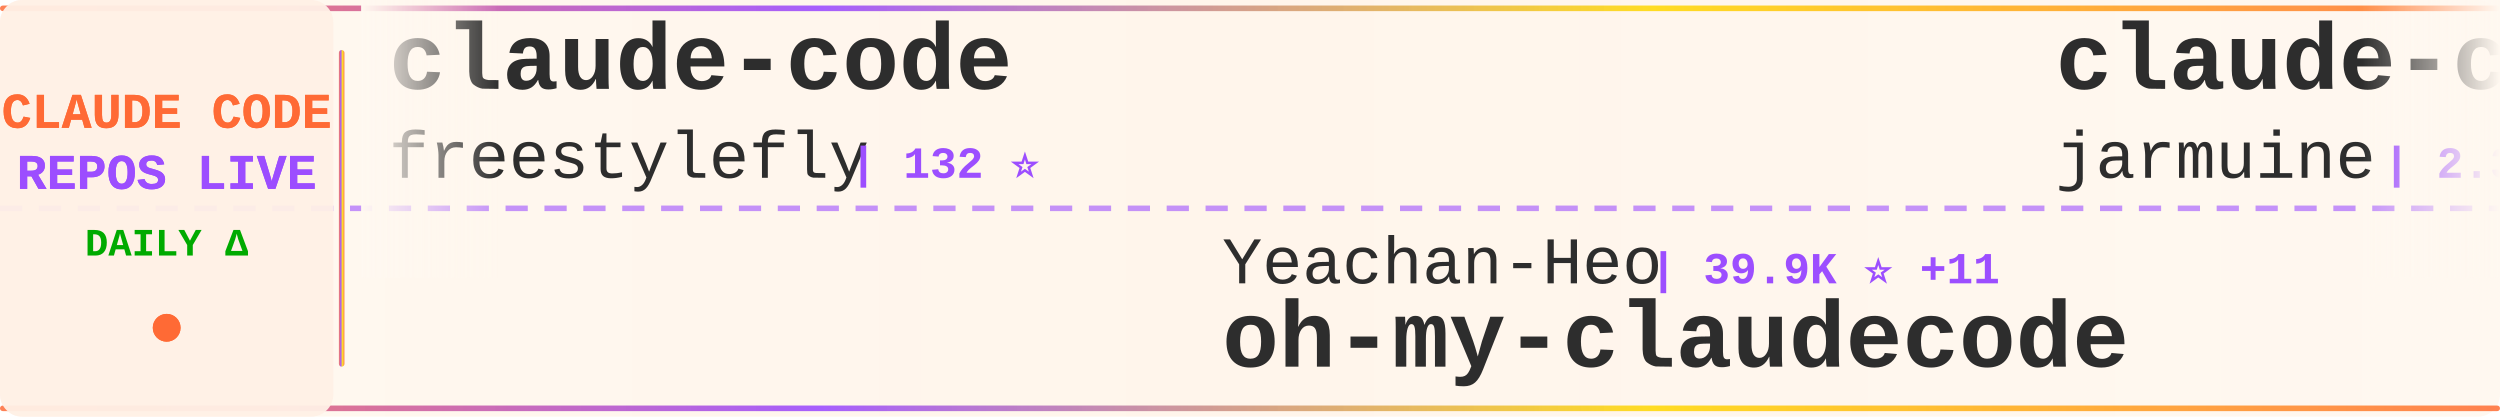
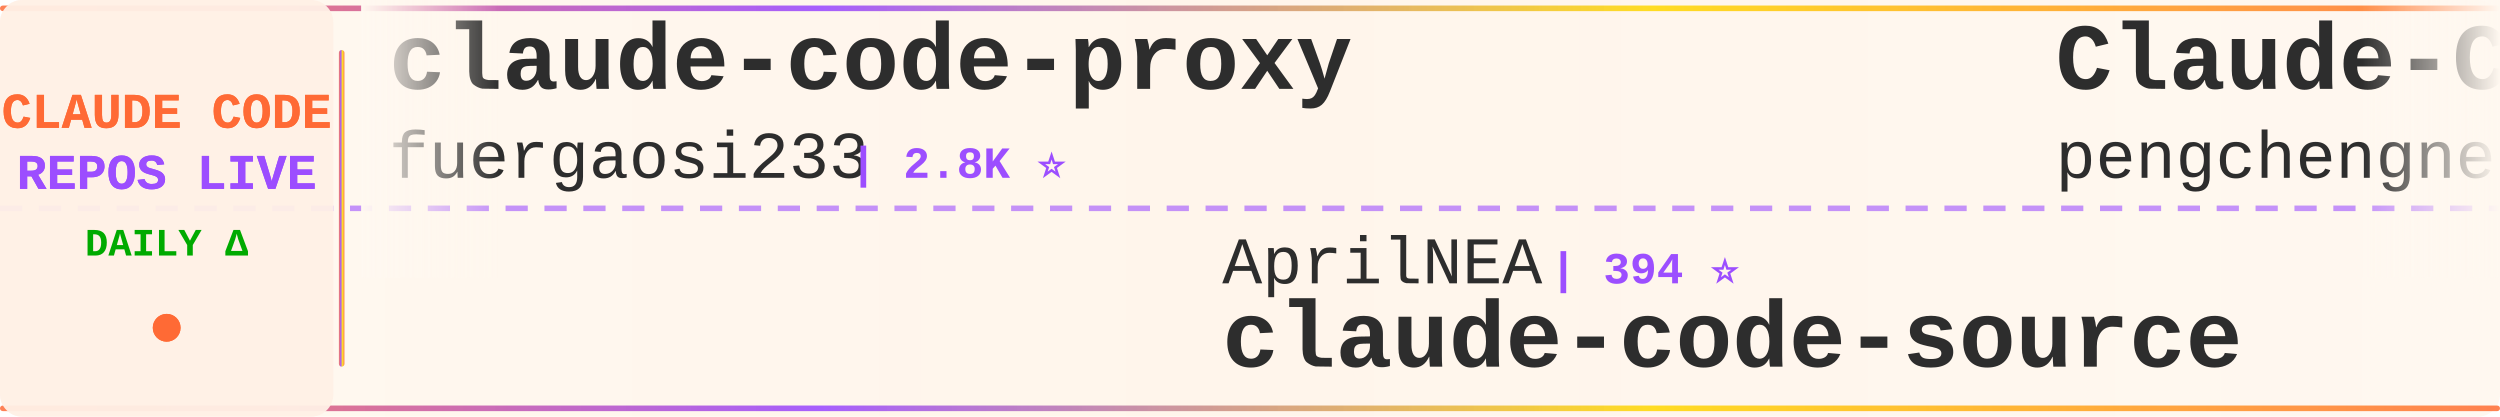
<svg xmlns="http://www.w3.org/2000/svg" width="900" height="150">
  <defs>
    <linearGradient id="tickerBg" x1="0%" y1="0%" x2="100%" y2="0%">
      <stop offset="0%" style="stop-color:#fff8f0;stop-opacity:0.98" />
      <stop offset="50%" style="stop-color:#fff5eb;stop-opacity:1" />
      <stop offset="100%" style="stop-color:#fff8f0;stop-opacity:0.98" />
    </linearGradient>
    <linearGradient id="borderGrad" x1="0%" y1="0%" x2="100%" y2="0%">
      <stop offset="0%" style="stop-color:#FF6B35;stop-opacity:0.85">
        <animate attributeName="stop-opacity" values="0.85;1;0.85" dur="2s" repeatCount="indefinite" />
      </stop>
      <stop offset="33%" style="stop-color:#9C4EFF;stop-opacity:0.9">
        <animate attributeName="stop-opacity" values="0.9;1;0.9" dur="2.2s" repeatCount="indefinite" />
      </stop>
      <stop offset="66%" style="stop-color:#FFD700;stop-opacity:0.85">
        <animate attributeName="stop-opacity" values="0.85;1;0.85" dur="1.8s" repeatCount="indefinite" />
      </stop>
      <stop offset="100%" style="stop-color:#FF6B35;stop-opacity:0.85">
        <animate attributeName="stop-opacity" values="0.85;1;0.85" dur="2s" repeatCount="indefinite" />
      </stop>
    </linearGradient>
    <filter id="textGlow">
      <feGaussianBlur stdDeviation="0.15" result="coloredBlur" />
      <feMerge>
        <feMergeNode in="coloredBlur" />
        <feMergeNode in="SourceGraphic" />
      </feMerge>
    </filter>
    <filter id="metricGlow">
      <feGaussianBlur stdDeviation="0.2" result="coloredBlur" />
      <feMerge>
        <feMergeNode in="coloredBlur" />
        <feMergeNode in="SourceGraphic" />
      </feMerge>
    </filter>
    <linearGradient id="leftFade" x1="0%" y1="0%" x2="100%" y2="0%">
      <stop offset="0%" style="stop-color:#fff8f0;stop-opacity:1" />
      <stop offset="100%" style="stop-color:#fff8f0;stop-opacity:0" />
    </linearGradient>
    <linearGradient id="rightFade" x1="0%" y1="0%" x2="100%" y2="0%">
      <stop offset="0%" style="stop-color:#fff8f0;stop-opacity:0" />
      <stop offset="100%" style="stop-color:#fff8f0;stop-opacity:1" />
    </linearGradient>
  </defs>
  <rect width="900" height="150" fill="url(#tickerBg)" rx="8" />
  <rect x="0" y="2" width="900" height="2" fill="url(#borderGrad)" rx="1" />
  <rect x="0" y="146" width="900" height="2" fill="url(#borderGrad)" rx="1" />
  <line x1="0" y1="75" x2="900" y2="75" stroke="#9C4EFF" stroke-width="2" stroke-dasharray="8 6" opacity="0.6" />
  <rect x="0" y="0" width="120" height="150" fill="#fff0e6" opacity="0.95" rx="8" />
  <text x="60" y="46" font-family="'Courier New', monospace" font-size="18" font-weight="bold" fill="#FF6B35" text-anchor="middle" filter="url(#textGlow)">
    CLAUDE CODE
  </text>
  <text x="60" y="68" font-family="'Courier New', monospace" font-size="18" font-weight="bold" fill="#9C4EFF" text-anchor="middle" filter="url(#textGlow)">
    REPOS LIVE
  </text>
  <text x="60" y="92" font-family="'Courier New', monospace" font-size="14" font-weight="bold" fill="#00aa00" text-anchor="middle">
    DAILY Δ
  </text>
  <circle cx="60" cy="118" r="5" fill="#FF6B35" filter="url(#metricGlow)">
    <animate attributeName="r" values="4;6;4" dur="1.5s" repeatCount="indefinite" />
    <animate attributeName="opacity" values="0.6;1;0.6" dur="1.5s" repeatCount="indefinite" />
  </circle>
  <rect x="122" y="18" width="2" height="114" fill="url(#borderGrad)" rx="1" />
  <clipPath id="tickerClip">
    <rect x="130" y="0" width="770" height="150" />
  </clipPath>
  <g clip-path="url(#tickerClip)">
    <g id="tickerItems">
      <animateTransform attributeName="transform" attributeType="XML" type="translate" from="0 0" to="-3000 0" dur="54s" repeatCount="indefinite" />
      <g transform="translate(0, 0)">
-         <text x="140" y="32" font-family="'Courier New', monospace" font-size="34" font-weight="bold" fill="#2d2d2d">claude-code</text>
-         <text x="140" y="64" font-family="'Courier New', monospace" font-size="24" font-weight="normal" fill="#2d2d2d" opacity="1.0">freestylefly</text>
-         <text x="306" y="64" font-family="'Courier New', monospace" font-size="16" font-weight="bold" fill="#9C4EFF"> | 132 ⭐</text>
+         <text x="140" y="32" font-family="'Courier New', monospace" font-size="34" font-weight="bold" fill="#2d2d2d">claude-code-proxy</text>
+         <text x="140" y="64" font-family="'Courier New', monospace" font-size="24" font-weight="normal" fill="#2d2d2d" opacity="1.0">fuergaosi233</text>
+         <text x="306" y="64" font-family="'Courier New', monospace" font-size="16" font-weight="bold" fill="#9C4EFF"> | 2.8K ⭐</text>
      </g>
      <g transform="translate(300, 0)">
-         <text x="140" y="102" font-family="'Courier New', monospace" font-size="24" font-weight="normal" fill="#2d2d2d" opacity="1.0">Yeachan-Heo</text>
-         <text x="294" y="102" font-family="'Courier New', monospace" font-size="16" font-weight="bold" fill="#9C4EFF"> | 39.9K ⭐ +11</text>
-         <text x="140" y="132" font-family="'Courier New', monospace" font-size="34" font-weight="bold" fill="#2d2d2d">oh-my-claudecode</text>
+         <text x="140" y="102" font-family="'Courier New', monospace" font-size="24" font-weight="normal" fill="#2d2d2d" opacity="1.0">AprilNEA</text>
+         <text x="258" y="102" font-family="'Courier New', monospace" font-size="16" font-weight="bold" fill="#9C4EFF"> | 394 ⭐</text>
+         <text x="140" y="132" font-family="'Courier New', monospace" font-size="34" font-weight="bold" fill="#2d2d2d">claude-code-source</text>
      </g>
      <g transform="translate(600, 0)">
-         <text x="140" y="32" font-family="'Courier New', monospace" font-size="34" font-weight="bold" fill="#2d2d2d">claude-code</text>
-         <text x="140" y="64" font-family="'Courier New', monospace" font-size="24" font-weight="normal" fill="#2d2d2d" opacity="1.0">jarmuine</text>
-         <text x="258" y="64" font-family="'Courier New', monospace" font-size="16" font-weight="bold" fill="#9C4EFF"> | 2.3K ⭐</text>
+         <text x="140" y="32" font-family="'Courier New', monospace" font-size="34" font-weight="bold" fill="#2d2d2d">Claude-Code</text>
+         <text x="140" y="64" font-family="'Courier New', monospace" font-size="24" font-weight="normal" fill="#2d2d2d" opacity="1.0">pengchengneo</text>
+         <text x="306" y="64" font-family="'Courier New', monospace" font-size="16" font-weight="bold" fill="#9C4EFF"> | 1.8K ⭐</text>
      </g>
      <g transform="translate(900, 0)">
-         <text x="140" y="102" font-family="'Courier New', monospace" font-size="24" font-weight="normal" fill="#2d2d2d" opacity="1.0">ykdojo</text>
-         <text x="234" y="102" font-family="'Courier New', monospace" font-size="16" font-weight="bold" fill="#9C4EFF"> | 10.2K ⭐ +2</text>
-         <text x="140" y="132" font-family="'Courier New', monospace" font-size="34" font-weight="bold" fill="#2d2d2d">claude-code-tips</text>
+         <text x="140" y="102" font-family="'Courier New', monospace" font-size="24" font-weight="normal" fill="#2d2d2d" opacity="1.0">nicedreamzapp</text>
+         <text x="318" y="102" font-family="'Courier New', monospace" font-size="16" font-weight="bold" fill="#9C4EFF"> | 3.4K ⭐ +1</text>
+         <text x="140" y="132" font-family="'Courier New', monospace" font-size="34" font-weight="bold" fill="#2d2d2d">claude-code-local</text>
      </g>
      <g transform="translate(1200, 0)">
-         <text x="140" y="32" font-family="'Courier New', monospace" font-size="34" font-weight="bold" fill="#2d2d2d">claude-code</text>
-         <text x="140" y="64" font-family="'Courier New', monospace" font-size="24" font-weight="normal" fill="#2d2d2d" opacity="1.0">claude-code-best</text>
-         <text x="354" y="64" font-family="'Courier New', monospace" font-size="16" font-weight="bold" fill="#9C4EFF"> | 22.9K ⭐ +5</text>
+         <text x="140" y="32" font-family="'Courier New', monospace" font-size="34" font-weight="bold" fill="#2d2d2d">awesome-claude-code</text>
+         <text x="140" y="64" font-family="'Courier New', monospace" font-size="24" font-weight="normal" fill="#2d2d2d" opacity="1.0">jqueryscript</text>
+         <text x="306" y="64" font-family="'Courier New', monospace" font-size="16" font-weight="bold" fill="#9C4EFF"> | 531 ⭐</text>
      </g>
      <g transform="translate(1500, 0)">
-         <text x="140" y="102" font-family="'Courier New', monospace" font-size="24" font-weight="normal" fill="#2d2d2d" opacity="1.0">T-Lab-CUHKSZ</text>
-         <text x="306" y="102" font-family="'Courier New', monospace" font-size="16" font-weight="bold" fill="#9C4EFF"> | 329 ⭐</text>
+         <text x="140" y="102" font-family="'Courier New', monospace" font-size="24" font-weight="normal" fill="#2d2d2d" opacity="1.0">KPR111</text>
+         <text x="234" y="102" font-family="'Courier New', monospace" font-size="16" font-weight="bold" fill="#9C4EFF"> | 18 ⭐</text>
+         <text x="140" y="132" font-family="'Courier New', monospace" font-size="34" font-weight="bold" fill="#2d2d2d">Claude-Code</text>
+       </g>
+       <g transform="translate(1800, 0)">
+         <text x="140" y="32" font-family="'Courier New', monospace" font-size="34" font-weight="bold" fill="#2d2d2d">ralph-claude-code</text>
+         <text x="140" y="64" font-family="'Courier New', monospace" font-size="24" font-weight="normal" fill="#2d2d2d" opacity="1.0">frankbria</text>
+         <text x="270" y="64" font-family="'Courier New', monospace" font-size="16" font-weight="bold" fill="#9C4EFF"> | 9.7K ⭐ +2</text>
+       </g>
+       <g transform="translate(2100, 0)">
+         <text x="140" y="102" font-family="'Courier New', monospace" font-size="24" font-weight="normal" fill="#2d2d2d" opacity="1.0">luyao618</text>
+         <text x="258" y="102" font-family="'Courier New', monospace" font-size="16" font-weight="bold" fill="#9C4EFF"> | 1.7K ⭐</text>
+         <text x="140" y="132" font-family="'Courier New', monospace" font-size="34" font-weight="bold" fill="#2d2d2d">Claude-Code-Source-Study</text>
+       </g>
+       <g transform="translate(2400, 0)">
+         <text x="140" y="32" font-family="'Courier New', monospace" font-size="34" font-weight="bold" fill="#2d2d2d">claude-code-from-source</text>
+         <text x="140" y="64" font-family="'Courier New', monospace" font-size="24" font-weight="normal" fill="#2d2d2d" opacity="1.0">alejandrobalderas</text>
+         <text x="366" y="64" font-family="'Courier New', monospace" font-size="16" font-weight="bold" fill="#9C4EFF"> | 3.0K ⭐ +1</text>
+       </g>
+       <g transform="translate(2700, 0)">
+         <text x="140" y="102" font-family="'Courier New', monospace" font-size="24" font-weight="normal" fill="#2d2d2d" opacity="1.0">RishabhK103</text>
+         <text x="294" y="102" font-family="'Courier New', monospace" font-size="16" font-weight="bold" fill="#9C4EFF"> | 108 ⭐</text>
        <text x="140" y="132" font-family="'Courier New', monospace" font-size="34" font-weight="bold" fill="#2d2d2d">claude-code</text>
      </g>
-       <g transform="translate(1800, 0)">
-         <text x="140" y="32" font-family="'Courier New', monospace" font-size="34" font-weight="bold" fill="#2d2d2d">sc-claude-code-files</text>
-         <text x="140" y="64" font-family="'Courier New', monospace" font-size="24" font-weight="normal" fill="#2d2d2d" opacity="1.0">https-deeplearning-ai</text>
-         <text x="414" y="64" font-family="'Courier New', monospace" font-size="16" font-weight="bold" fill="#9C4EFF"> | 556 ⭐</text>
-       </g>
-       <g transform="translate(2100, 0)">
-         <text x="140" y="102" font-family="'Courier New', monospace" font-size="24" font-weight="normal" fill="#2d2d2d" opacity="1.0">overwirehq</text>
-         <text x="282" y="102" font-family="'Courier New', monospace" font-size="16" font-weight="bold" fill="#9C4EFF"> | 2.8K ⭐ +1</text>
-         <text x="140" y="132" font-family="'Courier New', monospace" font-size="34" font-weight="bold" fill="#2d2d2d">claude-code-telegram</text>
-       </g>
-       <g transform="translate(2400, 0)">
-         <text x="140" y="32" font-family="'Courier New', monospace" font-size="34" font-weight="bold" fill="#2d2d2d">awesome-claude-code-suba...</text>
-         <text x="140" y="64" font-family="'Courier New', monospace" font-size="24" font-weight="normal" fill="#2d2d2d" opacity="1.0">VoltAgent</text>
-         <text x="270" y="64" font-family="'Courier New', monospace" font-size="16" font-weight="bold" fill="#9C4EFF"> | 25.7K ⭐ +6</text>
-       </g>
-       <g transform="translate(2700, 0)">
-         <text x="140" y="102" font-family="'Courier New', monospace" font-size="24" font-weight="normal" fill="#2d2d2d" opacity="1.0">oboard</text>
-         <text x="234" y="102" font-family="'Courier New', monospace" font-size="16" font-weight="bold" fill="#9C4EFF"> | 3.3K ⭐</text>
-         <text x="140" y="132" font-family="'Courier New', monospace" font-size="34" font-weight="bold" fill="#2d2d2d">claude-code-rev</text>
-       </g>
      <g transform="translate(3000, 0)">
-         <text x="140" y="32" font-family="'Courier New', monospace" font-size="34" font-weight="bold" fill="#2d2d2d">claude-code</text>
-         <text x="140" y="64" font-family="'Courier New', monospace" font-size="24" font-weight="normal" fill="#2d2d2d" opacity="1.0">freestylefly</text>
-         <text x="306" y="64" font-family="'Courier New', monospace" font-size="16" font-weight="bold" fill="#9C4EFF"> | 132 ⭐</text>
+         <text x="140" y="32" font-family="'Courier New', monospace" font-size="34" font-weight="bold" fill="#2d2d2d">claude-code-proxy</text>
+         <text x="140" y="64" font-family="'Courier New', monospace" font-size="24" font-weight="normal" fill="#2d2d2d" opacity="1.0">fuergaosi233</text>
+         <text x="306" y="64" font-family="'Courier New', monospace" font-size="16" font-weight="bold" fill="#9C4EFF"> | 2.8K ⭐</text>
      </g>
      <g transform="translate(3300, 0)">
-         <text x="140" y="102" font-family="'Courier New', monospace" font-size="24" font-weight="normal" fill="#2d2d2d" opacity="1.0">Yeachan-Heo</text>
-         <text x="294" y="102" font-family="'Courier New', monospace" font-size="16" font-weight="bold" fill="#9C4EFF"> | 39.9K ⭐ +11</text>
-         <text x="140" y="132" font-family="'Courier New', monospace" font-size="34" font-weight="bold" fill="#2d2d2d">oh-my-claudecode</text>
+         <text x="140" y="102" font-family="'Courier New', monospace" font-size="24" font-weight="normal" fill="#2d2d2d" opacity="1.0">AprilNEA</text>
+         <text x="258" y="102" font-family="'Courier New', monospace" font-size="16" font-weight="bold" fill="#9C4EFF"> | 394 ⭐</text>
+         <text x="140" y="132" font-family="'Courier New', monospace" font-size="34" font-weight="bold" fill="#2d2d2d">claude-code-source</text>
      </g>
      <g transform="translate(3600, 0)">
-         <text x="140" y="32" font-family="'Courier New', monospace" font-size="34" font-weight="bold" fill="#2d2d2d">claude-code</text>
-         <text x="140" y="64" font-family="'Courier New', monospace" font-size="24" font-weight="normal" fill="#2d2d2d" opacity="1.0">jarmuine</text>
-         <text x="258" y="64" font-family="'Courier New', monospace" font-size="16" font-weight="bold" fill="#9C4EFF"> | 2.3K ⭐</text>
+         <text x="140" y="32" font-family="'Courier New', monospace" font-size="34" font-weight="bold" fill="#2d2d2d">Claude-Code</text>
+         <text x="140" y="64" font-family="'Courier New', monospace" font-size="24" font-weight="normal" fill="#2d2d2d" opacity="1.0">pengchengneo</text>
+         <text x="306" y="64" font-family="'Courier New', monospace" font-size="16" font-weight="bold" fill="#9C4EFF"> | 1.8K ⭐</text>
      </g>
      <g transform="translate(3900, 0)">
-         <text x="140" y="102" font-family="'Courier New', monospace" font-size="24" font-weight="normal" fill="#2d2d2d" opacity="1.0">ykdojo</text>
-         <text x="234" y="102" font-family="'Courier New', monospace" font-size="16" font-weight="bold" fill="#9C4EFF"> | 10.2K ⭐ +2</text>
-         <text x="140" y="132" font-family="'Courier New', monospace" font-size="34" font-weight="bold" fill="#2d2d2d">claude-code-tips</text>
+         <text x="140" y="102" font-family="'Courier New', monospace" font-size="24" font-weight="normal" fill="#2d2d2d" opacity="1.0">nicedreamzapp</text>
+         <text x="318" y="102" font-family="'Courier New', monospace" font-size="16" font-weight="bold" fill="#9C4EFF"> | 3.4K ⭐ +1</text>
+         <text x="140" y="132" font-family="'Courier New', monospace" font-size="34" font-weight="bold" fill="#2d2d2d">claude-code-local</text>
      </g>
    </g>
  </g>
  <rect x="130" y="0" width="50" height="100" fill="url(#leftFade)" />
  <rect x="850" y="0" width="50" height="100" fill="url(#rightFade)" />
</svg>
